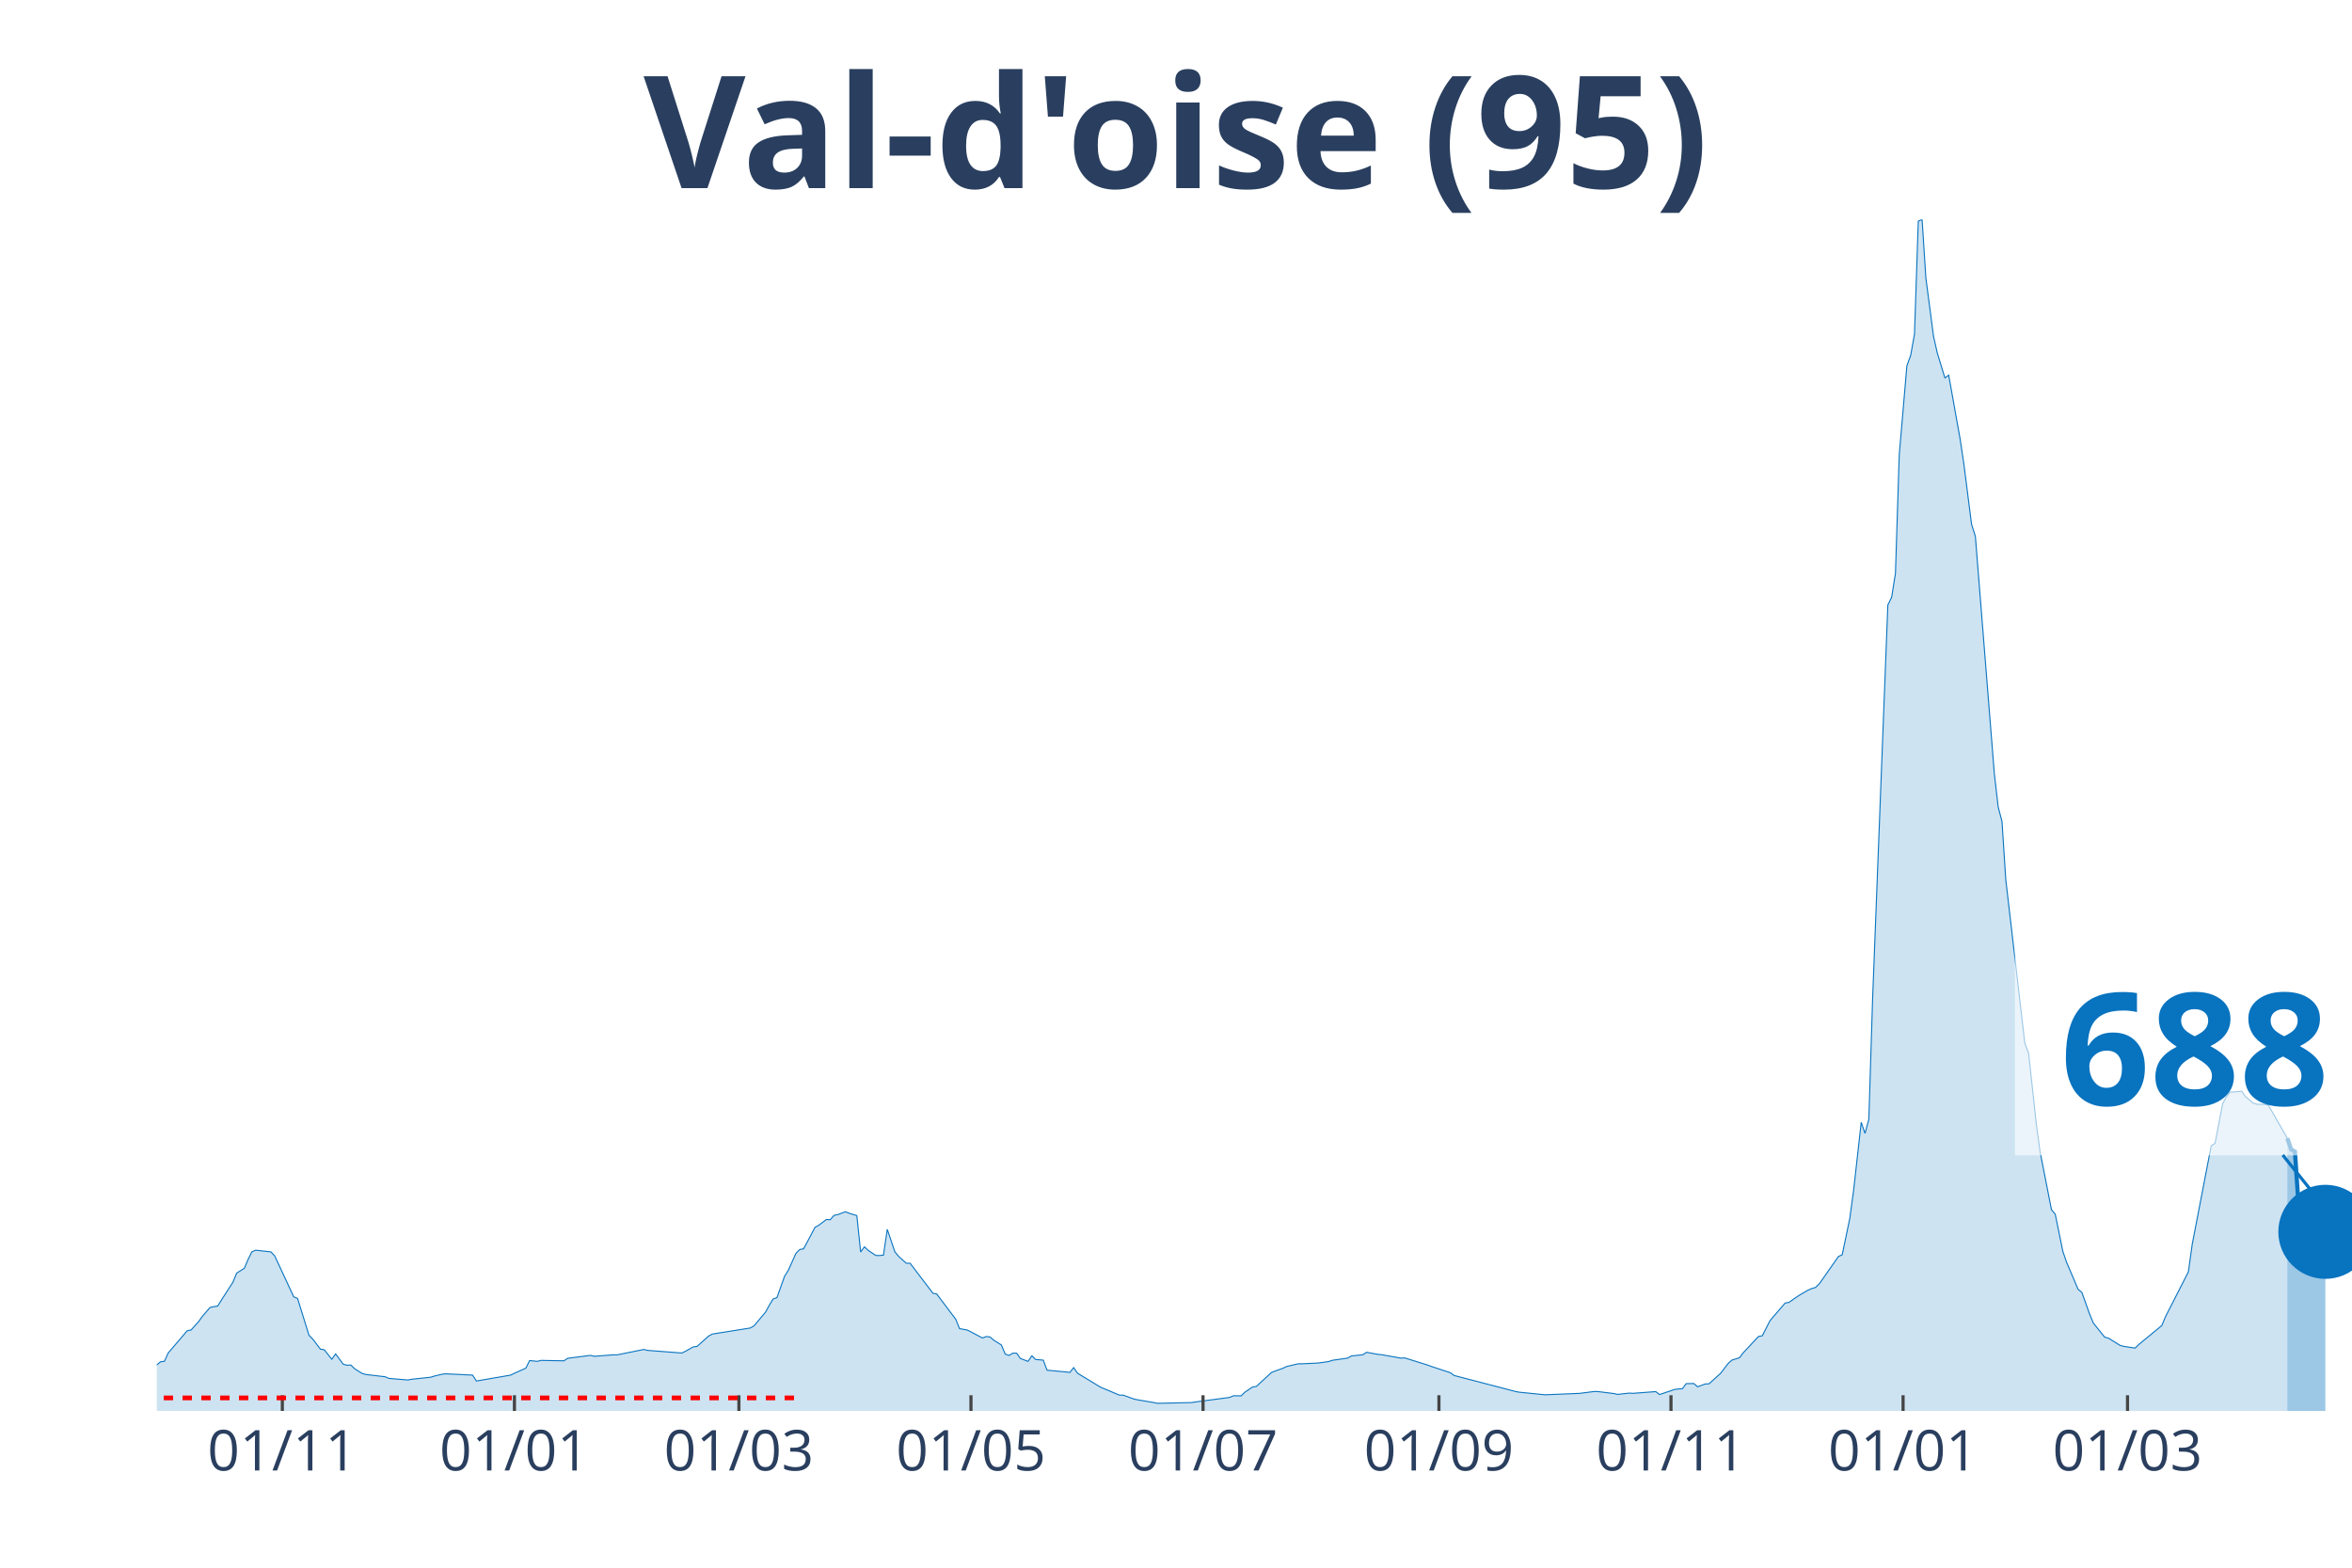
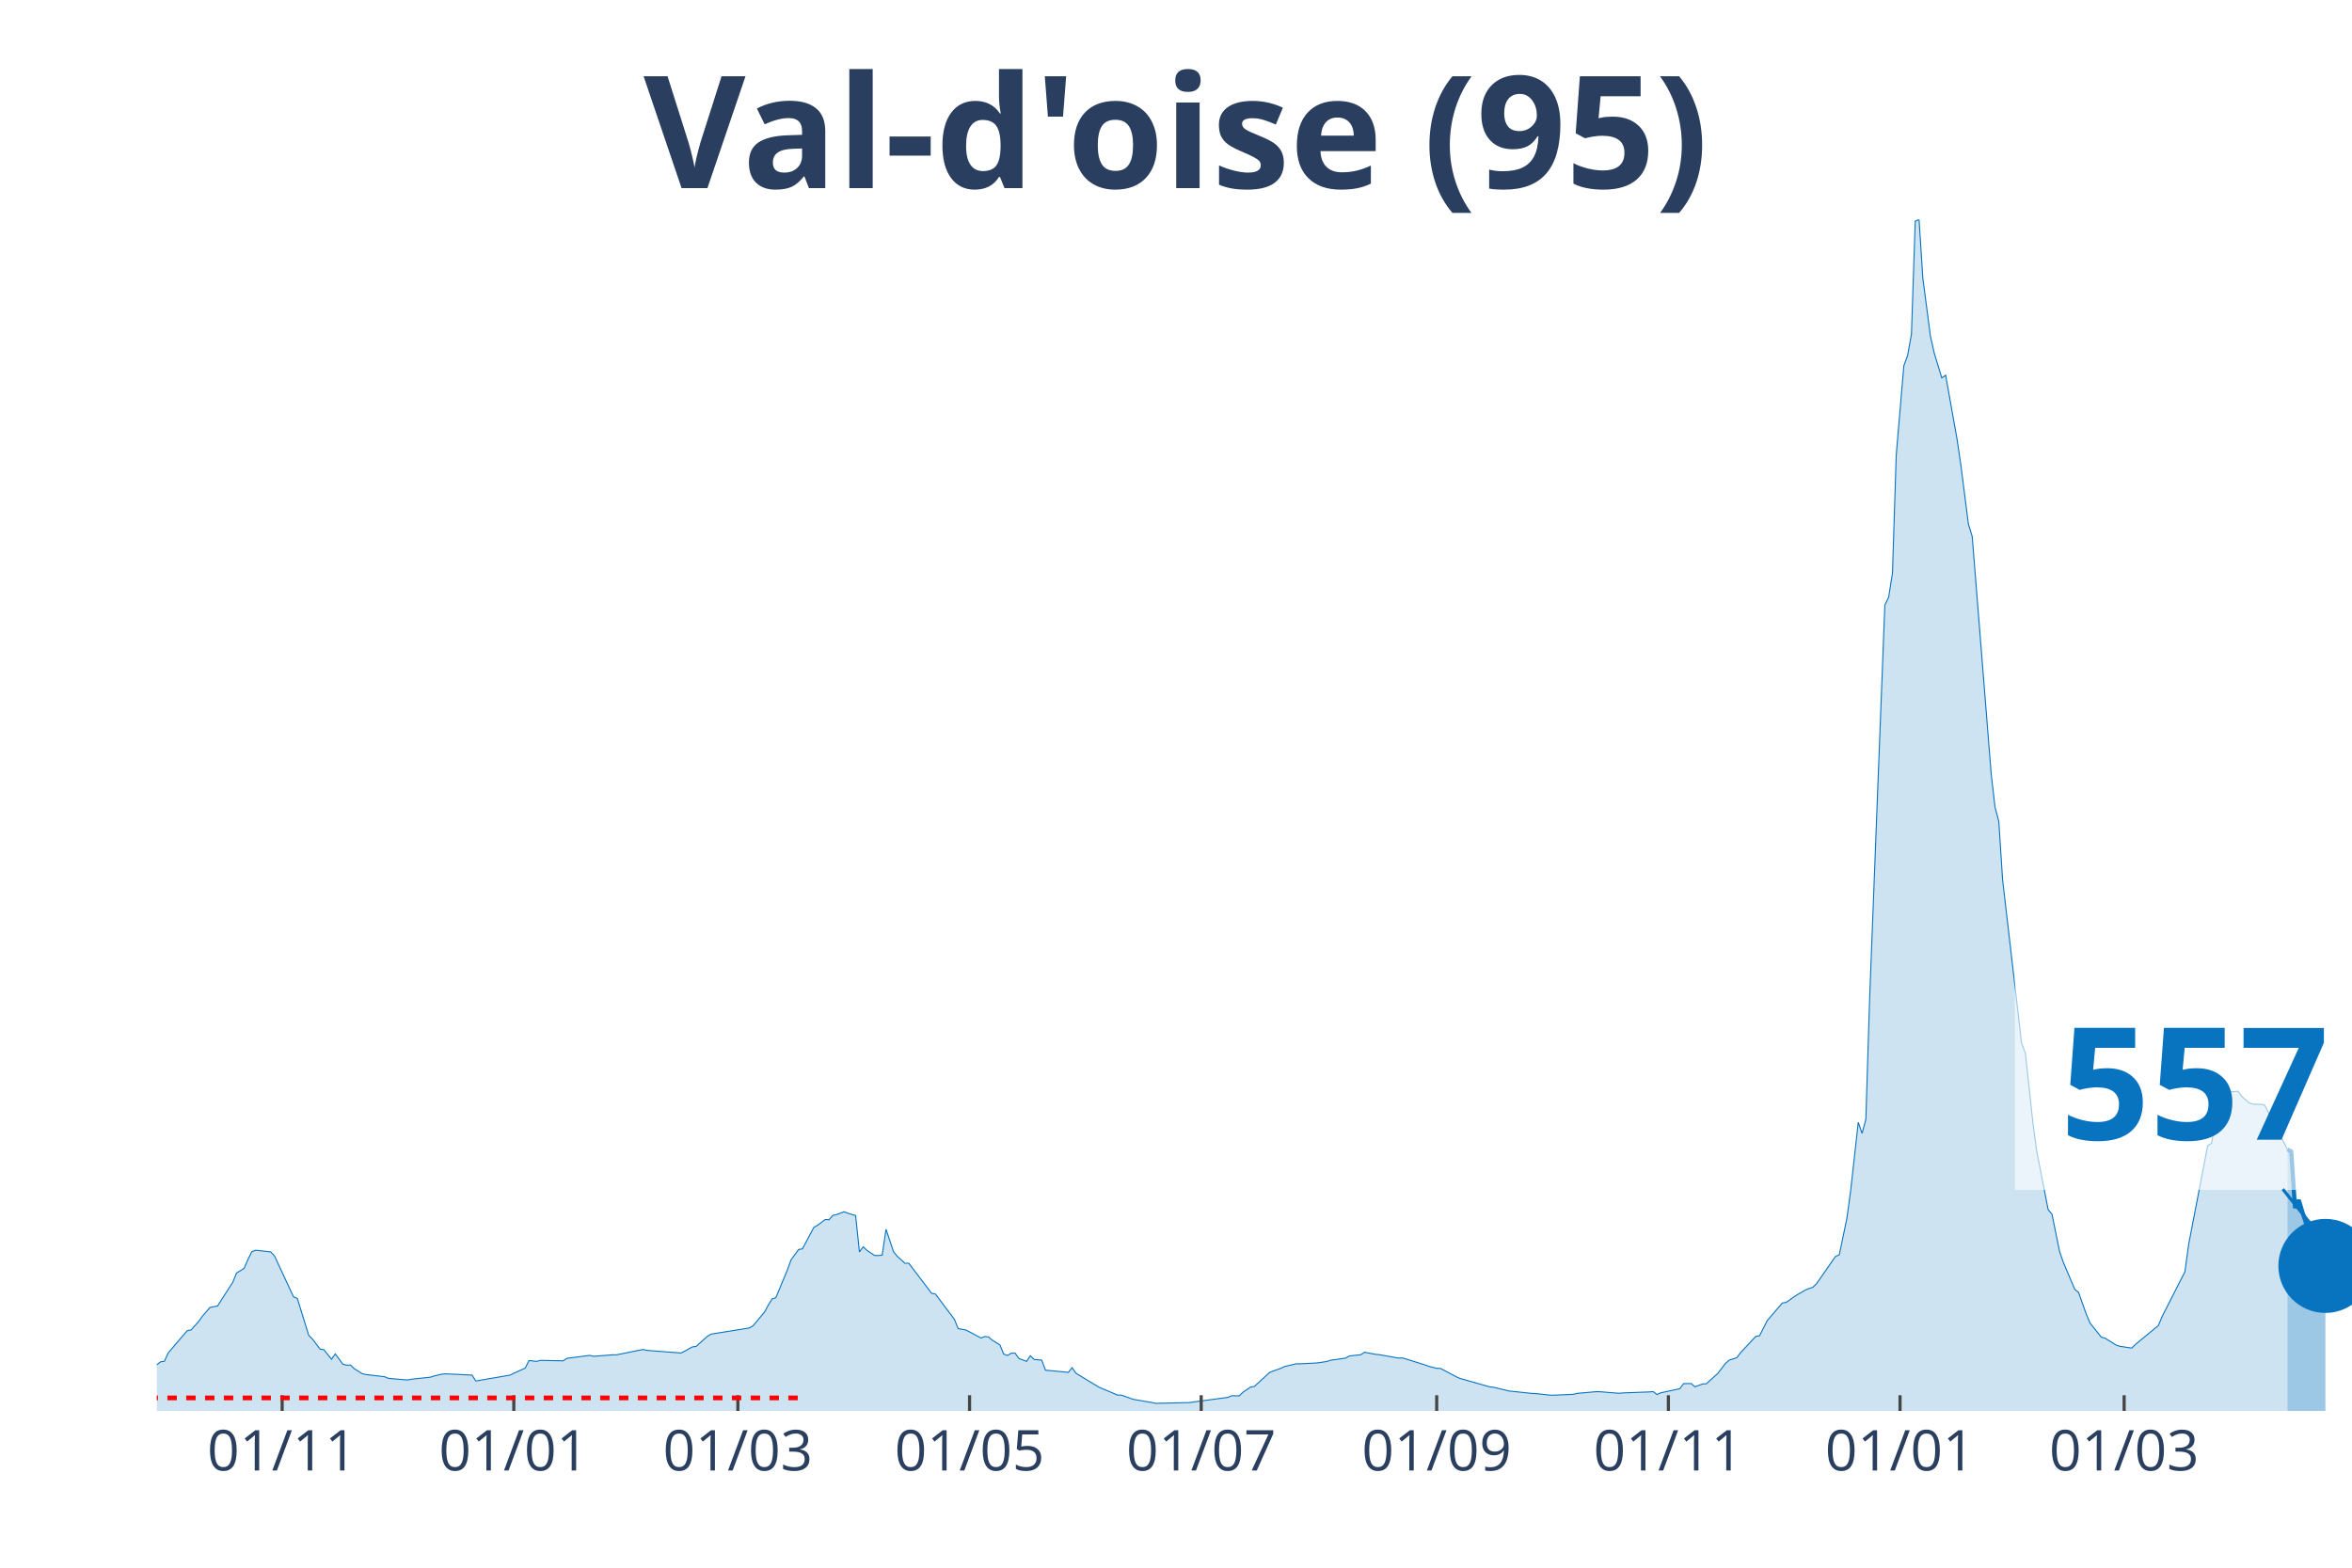
<svg xmlns="http://www.w3.org/2000/svg" class="main-svg" width="1125" height="750" style="" viewBox="0 0 750 500">
  <rect x="0" y="0" width="750" height="500" style="fill: rgb(0, 0, 0); fill-opacity: 0;" />
-   <defs id="defs-135d3c">
+   <defs id="defs-463501">
    <g class="clips">
-       <clipPath id="clip135d3cxyplot" class="plotclip">
+       <clipPath id="clip463501xyplot" class="plotclip">
        <rect width="700" height="380" />
      </clipPath>
-       <clipPath class="axesclip" id="clip135d3cx">
+       <clipPath class="axesclip" id="clip463501x">
        <rect x="50" y="0" width="700" height="500" />
      </clipPath>
-       <clipPath class="axesclip" id="clip135d3cy">
+       <clipPath class="axesclip" id="clip463501y">
        <rect x="0" y="70" width="750" height="380" />
      </clipPath>
-       <clipPath class="axesclip" id="clip135d3cxy">
+       <clipPath class="axesclip" id="clip463501xy">
        <rect x="50" y="70" width="700" height="380" />
      </clipPath>
    </g>
    <g class="gradients" />
  </defs>
  <g class="bglayer">
    <rect class="bg" x="50" y="70" width="700" height="380" style="fill: rgb(0, 0, 0); fill-opacity: 0; stroke-width: 0;" />
  </g>
  <g class="layer-below">
    <g class="imagelayer" />
    <g class="shapelayer" />
  </g>
  <g class="cartesianlayer">
    <g class="subplot xy">
      <g class="layer-subplot">
        <g class="shapelayer" />
        <g class="imagelayer" />
      </g>
      <g class="gridlayer">
        <g class="x">
-           <path class="xgrid crisp" transform="translate(90.03,0)" d="M0,70v380" style="stroke: rgb(255, 255, 255); stroke-opacity: 1; stroke-width: 1px;" />
-           <path class="xgrid crisp" transform="translate(164.04,0)" d="M0,70v380" style="stroke: rgb(255, 255, 255); stroke-opacity: 1; stroke-width: 1px;" />
-           <path class="xgrid crisp" transform="translate(235.62,0)" d="M0,70v380" style="stroke: rgb(255, 255, 255); stroke-opacity: 1; stroke-width: 1px;" />
-           <path class="xgrid crisp" transform="translate(309.62,0)" d="M0,70v380" style="stroke: rgb(255, 255, 255); stroke-opacity: 1; stroke-width: 1px;" />
-           <path class="xgrid crisp" transform="translate(383.62,0)" d="M0,70v380" style="stroke: rgb(255, 255, 255); stroke-opacity: 1; stroke-width: 1px;" />
-           <path class="xgrid crisp" transform="translate(458.84,0)" d="M0,70v380" style="stroke: rgb(255, 255, 255); stroke-opacity: 1; stroke-width: 1px;" />
-           <path class="xgrid crisp" transform="translate(532.84,0)" d="M0,70v380" style="stroke: rgb(255, 255, 255); stroke-opacity: 1; stroke-width: 1px;" />
-           <path class="xgrid crisp" transform="translate(606.85,0)" d="M0,70v380" style="stroke: rgb(255, 255, 255); stroke-opacity: 1; stroke-width: 1px;" />
-           <path class="xgrid crisp" transform="translate(678.42,0)" d="M0,70v380" style="stroke: rgb(255, 255, 255); stroke-opacity: 1; stroke-width: 1px;" />
+           <path class="xgrid crisp" transform="translate(89.97,0)" d="M0,70v380" style="stroke: rgb(255, 255, 255); stroke-opacity: 1; stroke-width: 1px;" />
+           <path class="xgrid crisp" transform="translate(163.84,0)" d="M0,70v380" style="stroke: rgb(255, 255, 255); stroke-opacity: 1; stroke-width: 1px;" />
+           <path class="xgrid crisp" transform="translate(235.29,0)" d="M0,70v380" style="stroke: rgb(255, 255, 255); stroke-opacity: 1; stroke-width: 1px;" />
+           <path class="xgrid crisp" transform="translate(309.17,0)" d="M0,70v380" style="stroke: rgb(255, 255, 255); stroke-opacity: 1; stroke-width: 1px;" />
+           <path class="xgrid crisp" transform="translate(383.04,0)" d="M0,70v380" style="stroke: rgb(255, 255, 255); stroke-opacity: 1; stroke-width: 1px;" />
+           <path class="xgrid crisp" transform="translate(458.13,0)" d="M0,70v380" style="stroke: rgb(255, 255, 255); stroke-opacity: 1; stroke-width: 1px;" />
+           <path class="xgrid crisp" transform="translate(532.01,0)" d="M0,70v380" style="stroke: rgb(255, 255, 255); stroke-opacity: 1; stroke-width: 1px;" />
+           <path class="xgrid crisp" transform="translate(605.88,0)" d="M0,70v380" style="stroke: rgb(255, 255, 255); stroke-opacity: 1; stroke-width: 1px;" />
+           <path class="xgrid crisp" transform="translate(677.34,0)" d="M0,70v380" style="stroke: rgb(255, 255, 255); stroke-opacity: 1; stroke-width: 1px;" />
        </g>
        <g class="y" />
      </g>
      <g class="zerolinelayer" />
      <path class="xlines-below" />
      <path class="ylines-below" />
      <g class="overlines-below" />
      <g class="xaxislayer-below" />
      <g class="yaxislayer-below" />
      <g class="overaxes-below" />
-       <g class="plot" transform="translate(50, 70)" clip-path="url('#clip135d3cxyplot')">
+       <g class="plot" transform="translate(50, 70)" clip-path="url('#clip463501xyplot')">
        <g class="scatterlayer mlayer">
-           <g class="trace scatter trace785965" style="stroke-miterlimit: 2;">
+           <g class="trace scatter trace53b217" style="stroke-miterlimit: 2;">
            <g class="fills">
              <g>
-                 <path class="js-fill" d="M679.38,380L-164.99,380L-164.99,378.72L-140.73,379.01L-139.51,379.12L-107.97,379.4L-106.76,379.4L-72.79,378.16L-71.58,377.95L-57.02,377.24L-55.81,376.87L-38.82,373.29L-37.61,372.9L-19.41,367.56L-18.2,367.04L-12.13,365.95L-10.92,366.36L-4.85,367.53L-3.64,367.4L0,365.31L1.21,364.32L2.43,364.17L3.64,361.51L9.71,354.41L10.92,354.19L13.34,351.51L14.56,349.8L16.98,347L18.2,346.75L19.41,346.55L20.62,344.62L24.26,338.97L25.48,336.04L27.9,334.52L29.12,331.67L30.33,329.24L31.54,328.74L36.4,329.28L37.61,330.58L43.67,343.61L44.89,344.13L48.53,355.87L49.74,357.1L52.17,360.3L53.38,360.48L55.81,363.52L57.02,361.81L59.45,365.1L60.66,365.42L61.87,365.36L63.08,366.54L65.51,368.07L66.72,368.39L72.79,369.1L74,369.62L80.07,370.14L81.28,369.9L87.35,369.25L88.56,368.87L90.99,368.29L92.2,368.17L100.69,368.58L101.91,370.46L112.82,368.58L114.04,367.98L117.68,366.36L118.89,363.93L121.32,364.19L122.53,363.88L129.81,364.02L131.02,363.22L138.3,362.28L139.51,362.58L145.58,362.11L146.79,362.12L155.29,360.4L156.5,360.69L167.42,361.53L168.63,360.95L171.06,359.58L172.27,359.43L175.91,356.17L177.12,355.49L189.25,353.55L190.47,352.84L194.11,348.49L195.32,346.28L196.53,344.29L197.75,343.87L200.17,337.07L201.39,335.13L203.81,329.73L205.03,328.51L206.24,328.3L207.45,326.06L209.88,321.46L211.09,320.78L213.52,318.94L214.73,319.03L215.94,317.63L217.16,317.38L219.58,316.47L220.8,316.97L223.22,317.69L224.44,329.3L225.65,327.66L226.86,328.81L229.29,330.42L230.5,330.44L231.72,330.31L232.93,322.09L235.36,329.26L236.57,330.73L238.99,332.9L240.21,332.9L247.49,342.47L248.7,342.71L254.77,350.77L255.98,353.75L258.41,354.19L259.62,354.79L263.26,356.73L264.47,356.28L265.68,356.4L266.9,357.45L269.32,358.96L270.54,361.88L271.75,362.3L272.96,361.58L274.18,361.58L275.39,363.28L277.82,364.19L279.03,362.41L280.24,363.59L281.46,363.7L282.67,363.8L283.88,367.01L289.95,367.58L291.16,367.72L292.37,366.19L293.59,367.97L300.87,372.39L302.08,372.91L306.93,374.95L308.15,374.97L311.79,376.27L313,376.5L317.85,377.32L319.06,377.58L329.98,377.34L331.2,377.14L342.11,375.69L343.33,375.16L345.75,375.19L346.97,374.02L349.39,372.39L350.61,372.19L355.46,367.73L356.67,367.26L359.1,366.39L360.31,365.83L363.95,364.97L365.16,364.97L370.02,364.74L371.23,364.61L373.66,364.25L374.87,363.85L379.72,363.16L380.94,362.47L384.58,362.08L385.79,361.3L389.43,361.97L390.64,362.08L396.71,363.16L397.92,363.09L405.2,365.36L406.41,365.81L412.48,367.81L413.69,368.7L433.1,373.76L434.32,374.01L441.59,374.75L442.81,374.85L453.73,374.4L454.94,374.24L458.58,373.78L459.79,373.86L464.64,374.46L465.86,374.73L469.5,374.32L470.71,374.39L477.99,373.84L479.2,374.77L484.06,373.14L485.27,372.99L486.48,372.92L487.69,371.3L490.12,371.26L491.33,372.3L493.76,371.4L494.97,371.35L497.4,369.14L498.61,368.07L501.04,364.89L502.25,363.8L504.68,363.05L505.89,361.44L510.75,356.25L511.96,356.03L514.38,351.28L515.6,349.81L519.24,345.59L520.45,345.39L522.88,343.68L524.09,342.9L526.52,341.49L527.73,340.97L528.94,340.61L530.16,339.44L536.22,330.76L537.44,330.19L539.86,318.58L541.07,309.7L543.5,287.96L544.71,291.48L545.93,287.01L547.14,248.35L551.99,122.97L553.21,120.46L554.42,112.8L555.63,75.1L558.06,46.67L559.27,43.35L560.49,36.57L561.7,0.53L562.91,0L564.12,18.72L566.55,37.22L567.76,42.59L570.19,50.54L571.4,49.67L575.04,70.02L576.26,78.2L578.68,97.18L579.9,101.08L585.96,176.86L587.18,187.4L588.39,191.99L589.6,210.57L595.67,262.73L596.88,265.91L599.31,288.29L600.52,297.25L604.16,315.8L605.37,317.25L607.8,329.14L609.01,332.64L612.65,341.2L613.86,342.19L616.29,349.01L617.5,351.94L621.14,356.48L622.36,356.8L626,359.07L627.21,359.41L630.85,359.96L632.06,358.77L639.34,352.78L640.55,349.9L647.83,335.64L649.05,326.85L655.11,295.41L656.33,294.66L658.75,282.02L659.97,279.75L661.18,278.29L662.39,278.27L664.82,278.03L666.03,279.76L668.46,281.81L669.67,282.19L672.1,282.24L673.31,282.45L679.38,293.02" style="fill: rgb(8, 115, 191); fill-opacity: 0.2; stroke-width: 0;" />
+                 <path class="js-fill" d="M679.41,380L-164.71,380L-164.71,378.72L-140.48,379.01L-139.27,379.12L-107.79,379.4L-106.57,379.4L-72.66,378.16L-71.45,377.95L-56.92,377.24L-55.71,376.87L-38.75,373.29L-37.54,372.9L-19.38,367.56L-18.17,367.04L-12.11,365.95L-10.9,366.36L-4.84,367.53L-3.63,367.4L0,365.31L1.21,364.32L2.42,364.17L3.63,361.51L9.69,354.41L10.9,354.19L13.32,351.51L14.53,349.8L16.96,347L18.17,346.75L19.38,346.55L20.59,344.62L24.22,338.97L25.43,336.04L27.85,334.52L29.07,331.67L30.28,329.24L31.49,328.74L36.33,329.28L37.54,330.58L43.6,343.61L44.81,344.13L48.44,355.87L49.65,357.1L52.08,360.3L53.29,360.48L55.71,363.52L56.92,361.81L59.34,365.1L60.55,365.42L61.76,365.36L62.98,366.54L65.4,368.07L66.61,368.39L72.66,369.1L73.88,369.62L79.93,370.14L81.14,369.9L87.2,369.25L88.41,368.87L90.83,368.29L92.04,368.17L100.52,368.58L101.73,370.46L112.63,368.58L113.84,367.98L117.47,366.36L118.69,363.93L121.11,364.19L122.32,363.88L129.58,364.02L130.8,363.22L138.06,362.28L139.27,362.58L145.33,362.11L146.54,362.12L155.02,360.4L156.23,360.69L167.13,361.53L168.34,360.95L170.76,359.58L171.97,359.43L175.61,356.17L176.82,355.49L188.93,353.55L190.14,352.84L193.77,348.49L194.98,346.28L196.19,344.29L197.4,343.87L201.04,335.13L202.25,331.82L204.67,328.51L205.88,328.3L209.52,321.46L210.73,320.78L213.15,318.94L214.36,319.03L215.57,317.63L216.78,317.38L219.2,316.47L220.42,316.97L222.84,317.69L224.05,329.3L225.26,327.66L226.47,328.81L228.89,330.42L230.1,330.44L231.31,330.31L232.53,322.09L234.95,329.26L236.16,330.73L238.58,332.9L239.79,332.9L247.06,342.47L248.27,342.71L254.33,350.77L255.54,353.75L257.96,354.19L259.17,354.79L262.8,356.73L264.01,356.28L265.22,356.4L266.44,357.45L268.86,358.96L270.07,361.88L271.28,362.3L272.49,361.58L273.7,361.58L274.91,363.28L277.34,364.19L278.55,362.41L279.76,363.59L280.97,363.7L282.18,363.8L283.39,367.01L289.45,367.58L290.66,367.72L291.87,366.19L293.08,367.97L300.35,372.39L301.56,372.91L306.4,374.95L307.61,374.97L311.25,376.27L312.46,376.5L317.3,377.32L318.51,377.58L329.41,377.34L330.62,377.14L341.52,375.69L342.73,375.16L345.16,375.19L346.37,374.02L348.79,372.39L350,372.19L354.84,367.73L356.06,367.26L358.48,366.39L359.69,365.83L363.32,364.97L364.53,364.97L369.38,364.74L370.59,364.61L373.01,364.25L374.22,363.85L379.07,363.16L380.28,362.47L383.91,362.08L385.12,361.3L388.75,361.97L389.97,362.08L396.02,363.16L397.23,363.09L404.5,365.36L405.71,365.81L408.13,366.42L409.34,366.44L414.19,369.02L415.4,369.59L425.09,372.34L426.3,372.46L431.14,373.63L432.35,373.76L438.41,374.41L439.62,374.46L444.46,374.98L445.67,374.97L451.73,374.71L452.94,374.4L459,373.86L460.21,373.88L466.26,374.38L467.47,374.26L475.95,373.94L477.16,373.84L478.37,374.77L479.58,374.22L485.64,372.92L486.85,371.3L489.27,371.26L490.48,372.3L492.91,371.4L494.12,371.35L496.54,369.14L497.75,368.07L500.17,364.89L501.38,363.8L503.81,363.05L505.02,361.44L509.86,356.25L511.07,356.03L513.49,351.28L514.71,349.81L518.34,345.59L519.55,345.39L521.97,343.68L523.18,342.9L525.61,341.49L526.82,340.97L528.03,340.61L529.24,339.44L535.29,330.76L536.51,330.19L538.93,318.58L540.14,309.7L542.56,287.96L543.77,291.48L544.98,287.01L546.19,248.35L551.04,122.97L552.25,120.46L553.46,112.8L554.67,75.1L557.09,46.67L558.3,43.35L559.52,36.57L560.73,0.53L561.94,0L563.15,18.72L565.57,37.22L566.78,42.59L569.2,50.54L570.42,49.67L574.05,70.02L575.26,78.2L577.68,97.18L578.89,101.08L584.95,176.86L586.16,187.4L587.37,191.99L588.58,210.57L594.64,262.73L595.85,265.91L598.27,288.29L599.48,297.25L603.11,315.8L604.33,317.25L606.75,329.14L607.96,332.64L611.59,341.2L612.8,342.19L615.22,349.01L616.44,351.94L620.07,356.48L621.28,356.8L624.91,359.07L626.12,359.41L629.76,359.96L630.97,358.77L638.24,352.78L639.45,349.9L646.71,335.64L647.92,326.85L653.98,295.41L655.19,294.66L657.61,282.02L658.82,279.75L660.03,278.29L661.25,278.27L663.67,278.03L664.88,279.76L667.3,281.81L668.51,282.19L670.93,282.24L672.15,282.45L679.41,296.6" style="fill: rgb(8, 115, 191); fill-opacity: 0.2; stroke-width: 0;" />
              </g>
            </g>
            <g class="errorbars" />
            <g class="lines">
-               <path class="js-line" d="M-164.99,378.72L-140.73,379.01L-139.51,379.12L-107.97,379.4L-106.76,379.4L-72.79,378.16L-71.58,377.95L-57.02,377.24L-55.81,376.87L-38.82,373.29L-37.61,372.9L-19.41,367.56L-18.2,367.04L-12.13,365.95L-10.92,366.36L-4.85,367.53L-3.64,367.4L0,365.31L1.21,364.32L2.43,364.17L3.64,361.51L9.71,354.41L10.92,354.19L13.34,351.51L14.56,349.8L16.98,347L18.2,346.75L19.41,346.55L20.62,344.62L24.26,338.97L25.48,336.04L27.9,334.52L29.12,331.67L30.33,329.24L31.54,328.74L36.4,329.28L37.61,330.58L43.67,343.61L44.89,344.13L48.53,355.87L49.74,357.1L52.17,360.3L53.38,360.48L55.81,363.52L57.02,361.81L59.45,365.1L60.66,365.42L61.87,365.36L63.08,366.54L65.51,368.07L66.72,368.39L72.79,369.1L74,369.62L80.07,370.14L81.28,369.9L87.35,369.25L88.56,368.87L90.99,368.29L92.2,368.17L100.69,368.58L101.91,370.46L112.82,368.58L114.04,367.98L117.68,366.36L118.89,363.93L121.32,364.19L122.53,363.88L129.81,364.02L131.02,363.22L138.3,362.28L139.51,362.58L145.58,362.11L146.79,362.12L155.29,360.4L156.5,360.69L167.42,361.53L168.63,360.95L171.06,359.58L172.27,359.43L175.91,356.17L177.12,355.49L189.25,353.55L190.47,352.84L194.11,348.49L195.32,346.28L196.53,344.29L197.75,343.87L200.17,337.07L201.39,335.13L203.81,329.73L205.03,328.51L206.24,328.3L207.45,326.06L209.88,321.46L211.09,320.78L213.52,318.94L214.73,319.03L215.94,317.63L217.16,317.38L219.58,316.47L220.8,316.97L223.22,317.69L224.44,329.3L225.65,327.66L226.86,328.81L229.29,330.42L230.5,330.44L231.72,330.31L232.93,322.09L235.36,329.26L236.57,330.73L238.99,332.9L240.21,332.9L247.49,342.47L248.7,342.71L254.77,350.77L255.98,353.75L258.41,354.19L259.62,354.79L263.26,356.73L264.47,356.28L265.68,356.4L266.9,357.45L269.32,358.96L270.54,361.88L271.75,362.3L272.96,361.58L274.18,361.58L275.39,363.28L277.82,364.19L279.03,362.41L280.24,363.59L281.46,363.7L282.67,363.8L283.88,367.01L289.95,367.58L291.16,367.72L292.37,366.19L293.59,367.97L300.87,372.39L302.08,372.91L306.93,374.95L308.15,374.97L311.79,376.27L313,376.5L317.85,377.32L319.06,377.58L329.98,377.34L331.2,377.14L342.11,375.69L343.33,375.16L345.75,375.19L346.97,374.02L349.39,372.39L350.61,372.19L355.46,367.73L356.67,367.26L359.1,366.39L360.31,365.83L363.95,364.97L365.16,364.97L370.02,364.74L371.23,364.61L373.66,364.25L374.87,363.85L379.72,363.16L380.94,362.47L384.58,362.08L385.79,361.3L389.43,361.97L390.64,362.08L396.71,363.16L397.92,363.09L405.2,365.36L406.41,365.81L412.48,367.81L413.69,368.7L433.1,373.76L434.32,374.01L441.59,374.75L442.81,374.85L453.73,374.4L454.94,374.24L458.58,373.78L459.79,373.86L464.64,374.46L465.86,374.73L469.5,374.32L470.71,374.39L477.99,373.84L479.2,374.77L484.06,373.14L485.27,372.99L486.48,372.92L487.69,371.3L490.12,371.26L491.33,372.3L493.76,371.4L494.97,371.35L497.4,369.14L498.61,368.07L501.04,364.89L502.25,363.8L504.68,363.05L505.89,361.44L510.75,356.25L511.96,356.03L514.38,351.28L515.6,349.81L519.24,345.59L520.45,345.39L522.88,343.68L524.09,342.9L526.52,341.49L527.73,340.97L528.94,340.61L530.16,339.44L536.22,330.76L537.44,330.19L539.86,318.58L541.07,309.7L543.5,287.96L544.71,291.48L545.93,287.01L547.14,248.35L551.99,122.97L553.21,120.46L554.42,112.8L555.63,75.1L558.06,46.67L559.27,43.35L560.49,36.57L561.7,0.53L562.91,0L564.12,18.72L566.55,37.22L567.76,42.59L570.19,50.54L571.4,49.67L575.04,70.02L576.26,78.2L578.68,97.18L579.9,101.08L585.96,176.86L587.18,187.4L588.39,191.99L589.6,210.57L595.67,262.73L596.88,265.91L599.31,288.29L600.52,297.25L604.16,315.8L605.37,317.25L607.8,329.14L609.01,332.64L612.65,341.2L613.86,342.19L616.29,349.01L617.5,351.94L621.14,356.48L622.36,356.8L626,359.07L627.21,359.41L630.85,359.96L632.06,358.77L639.34,352.78L640.55,349.9L647.83,335.64L649.05,326.85L655.11,295.41L656.33,294.66L658.75,282.02L659.97,279.75L661.18,278.29L662.39,278.27L664.82,278.03L666.03,279.76L668.46,281.81L669.67,282.19L672.1,282.24L673.31,282.45L679.38,293.02" style="vector-effect: non-scaling-stroke; fill: none; stroke: rgb(8, 115, 191); stroke-opacity: 1; stroke-width: 0.5px; opacity: 1;" />
+               <path class="js-line" d="M-164.71,378.72L-140.48,379.01L-139.27,379.12L-107.79,379.4L-106.57,379.4L-72.66,378.16L-71.45,377.95L-56.92,377.24L-55.71,376.87L-38.75,373.29L-37.54,372.9L-19.38,367.56L-18.17,367.04L-12.11,365.95L-10.9,366.36L-4.84,367.53L-3.63,367.4L0,365.31L1.21,364.32L2.42,364.17L3.63,361.51L9.69,354.41L10.9,354.19L13.32,351.51L14.53,349.8L16.96,347L18.17,346.75L19.38,346.55L20.59,344.62L24.22,338.97L25.43,336.04L27.85,334.52L29.07,331.67L30.28,329.24L31.49,328.74L36.33,329.28L37.54,330.58L43.6,343.61L44.81,344.13L48.44,355.87L49.65,357.1L52.08,360.3L53.29,360.48L55.71,363.52L56.92,361.81L59.34,365.1L60.55,365.42L61.76,365.36L62.98,366.54L65.4,368.07L66.61,368.39L72.66,369.1L73.88,369.62L79.93,370.14L81.14,369.9L87.2,369.25L88.41,368.87L90.83,368.29L92.04,368.17L100.52,368.58L101.73,370.46L112.63,368.58L113.84,367.98L117.47,366.36L118.69,363.93L121.11,364.19L122.32,363.88L129.58,364.02L130.8,363.22L138.06,362.28L139.27,362.58L145.33,362.11L146.54,362.12L155.02,360.4L156.23,360.69L167.13,361.53L168.34,360.95L170.76,359.58L171.97,359.43L175.61,356.17L176.82,355.49L188.93,353.55L190.14,352.84L193.77,348.49L194.98,346.28L196.19,344.29L197.4,343.87L201.04,335.13L202.25,331.82L204.67,328.51L205.88,328.3L209.52,321.46L210.73,320.78L213.15,318.94L214.36,319.03L215.57,317.63L216.78,317.38L219.2,316.47L220.42,316.97L222.84,317.69L224.05,329.3L225.26,327.66L226.47,328.81L228.89,330.42L230.1,330.44L231.31,330.31L232.53,322.09L234.95,329.26L236.16,330.73L238.58,332.9L239.79,332.9L247.06,342.47L248.27,342.71L254.33,350.77L255.54,353.75L257.96,354.19L259.17,354.79L262.8,356.73L264.01,356.28L265.22,356.4L266.44,357.45L268.86,358.96L270.07,361.88L271.28,362.3L272.49,361.58L273.7,361.58L274.91,363.28L277.34,364.19L278.55,362.41L279.76,363.59L280.97,363.7L282.18,363.8L283.39,367.01L289.45,367.58L290.66,367.72L291.87,366.19L293.08,367.97L300.35,372.39L301.56,372.91L306.4,374.95L307.61,374.97L311.25,376.27L312.46,376.5L317.3,377.32L318.51,377.58L329.41,377.34L330.62,377.14L341.52,375.69L342.73,375.16L345.16,375.19L346.37,374.02L348.79,372.39L350,372.19L354.84,367.73L356.06,367.26L358.48,366.39L359.69,365.83L363.32,364.97L364.53,364.97L369.38,364.74L370.59,364.61L373.01,364.25L374.22,363.85L379.07,363.16L380.28,362.47L383.91,362.08L385.12,361.3L388.75,361.97L389.97,362.08L396.02,363.16L397.23,363.09L404.5,365.36L405.71,365.81L408.13,366.42L409.34,366.44L414.19,369.02L415.4,369.59L425.09,372.34L426.3,372.46L431.14,373.63L432.35,373.76L438.41,374.41L439.62,374.46L444.46,374.98L445.67,374.97L451.73,374.71L452.94,374.4L459,373.86L460.21,373.88L466.26,374.38L467.47,374.26L475.95,373.94L477.16,373.84L478.37,374.77L479.58,374.22L485.64,372.92L486.85,371.3L489.27,371.26L490.48,372.3L492.91,371.4L494.12,371.35L496.54,369.14L497.75,368.07L500.17,364.89L501.38,363.8L503.81,363.05L505.02,361.44L509.86,356.25L511.07,356.03L513.49,351.28L514.71,349.81L518.34,345.59L519.55,345.39L521.97,343.68L523.18,342.9L525.61,341.49L526.82,340.97L528.03,340.61L529.24,339.44L535.29,330.76L536.51,330.19L538.93,318.58L540.14,309.7L542.56,287.96L543.77,291.48L544.98,287.01L546.19,248.35L551.04,122.97L552.25,120.46L553.46,112.8L554.67,75.1L557.09,46.67L558.3,43.35L559.52,36.57L560.73,0.53L561.94,0L563.15,18.72L565.57,37.22L566.78,42.59L569.2,50.54L570.42,49.67L574.05,70.02L575.26,78.2L577.68,97.18L578.89,101.08L584.95,176.86L586.16,187.4L587.37,191.99L588.58,210.57L594.64,262.73L595.85,265.91L598.27,288.29L599.48,297.25L603.11,315.8L604.33,317.25L606.75,329.14L607.96,332.64L611.59,341.2L612.8,342.19L615.22,349.01L616.44,351.94L620.07,356.48L621.28,356.8L624.91,359.07L626.12,359.41L629.76,359.96L630.97,358.77L638.24,352.78L639.45,349.9L646.71,335.64L647.92,326.85L653.98,295.41L655.19,294.66L657.61,282.02L658.82,279.75L660.03,278.29L661.25,278.27L663.67,278.03L664.88,279.76L667.3,281.81L668.51,282.19L670.93,282.24L672.15,282.45L679.41,296.6" style="vector-effect: non-scaling-stroke; fill: none; stroke: rgb(8, 115, 191); stroke-opacity: 1; stroke-width: 0.5px; opacity: 1;" />
            </g>
            <g class="points" />
            <g class="text" />
          </g>
-           <g class="trace scatter tracec94bb7" style="stroke-miterlimit: 2;">
+           <g class="trace scatter trace133830" style="stroke-miterlimit: 2;">
            <g class="fills">
              <g>
-                 <path class="js-fill" d="M691.51,380L679.38,380L679.38,293.02L680.59,296.61L681.8,297.27L683.02,315.3L684.23,312.77L689.08,327.99L690.29,328.57L691.51,322.88" style="fill: rgb(8, 115, 191); fill-opacity: 0.4; stroke-width: 0;" />
+                 <path class="js-fill" d="M691.52,380L679.41,380L679.41,296.6L680.62,297.25L681.83,315.29L683.04,312.75L684.26,316.84L687.89,327.88L689.1,328.46L690.31,322.68L691.52,333.75" style="fill: rgb(8, 115, 191); fill-opacity: 0.4; stroke-width: 0;" />
              </g>
            </g>
            <g class="errorbars" />
            <g class="lines">
-               <path class="js-line" d="M679.38,293.02L680.59,296.61L681.8,297.27L683.02,315.3L684.23,312.77L689.08,327.99L690.29,328.57L691.51,322.88" style="vector-effect: non-scaling-stroke; fill: none; stroke: rgb(8, 115, 191); stroke-opacity: 1; stroke-width: 2px; opacity: 1;" />
+               <path class="js-line" d="M679.41,296.6L680.62,297.25L681.83,315.29L683.04,312.75L684.26,316.84L687.89,327.88L689.1,328.46L690.31,322.68L691.52,333.75" style="vector-effect: non-scaling-stroke; fill: none; stroke: rgb(8, 115, 191); stroke-opacity: 1; stroke-width: 2px; opacity: 1;" />
            </g>
            <g class="points" />
            <g class="text" />
          </g>
-           <g class="trace scatter trace5090ea" style="stroke-miterlimit: 2; opacity: 1;">
+           <g class="trace scatter trace2bbdeb" style="stroke-miterlimit: 2; opacity: 1;">
            <g class="fills" />
            <g class="errorbars" />
            <g class="lines" />
            <g class="points">
-               <path class="point" transform="translate(691.51,322.88)" d="M15,0A15,15 0 1,1 0,-15A15,15 0 0,1 15,0Z" style="opacity: 1; stroke-width: 0px; fill: rgb(8, 115, 191); fill-opacity: 1;" />
+               <path class="point" transform="translate(691.52,333.75)" d="M15,0A15,15 0 1,1 0,-15A15,15 0 0,1 15,0Z" style="opacity: 1; stroke-width: 0px; fill: rgb(8, 115, 191); fill-opacity: 1;" />
            </g>
            <g class="text" />
          </g>
        </g>
      </g>
      <g class="overplot" />
      <path class="xlines-above crisp" style="fill: none; stroke-width: 1px; stroke: rgb(0, 0, 0); stroke-opacity: 0;" d="" />
      <path class="ylines-above crisp" style="fill: none;" d="M0,0" />
      <g class="overlines-above" />
      <g class="xaxislayer-above">
-         <path class="xtick ticks crisp" d="M0,450v-5" transform="translate(90.03,0)" style="stroke: rgb(68, 68, 68); stroke-opacity: 1; stroke-width: 1px;" />
-         <path class="xtick ticks crisp" d="M0,450v-5" transform="translate(164.04,0)" style="stroke: rgb(68, 68, 68); stroke-opacity: 1; stroke-width: 1px;" />
-         <path class="xtick ticks crisp" d="M0,450v-5" transform="translate(235.62,0)" style="stroke: rgb(68, 68, 68); stroke-opacity: 1; stroke-width: 1px;" />
-         <path class="xtick ticks crisp" d="M0,450v-5" transform="translate(309.62,0)" style="stroke: rgb(68, 68, 68); stroke-opacity: 1; stroke-width: 1px;" />
-         <path class="xtick ticks crisp" d="M0,450v-5" transform="translate(383.62,0)" style="stroke: rgb(68, 68, 68); stroke-opacity: 1; stroke-width: 1px;" />
-         <path class="xtick ticks crisp" d="M0,450v-5" transform="translate(458.84,0)" style="stroke: rgb(68, 68, 68); stroke-opacity: 1; stroke-width: 1px;" />
-         <path class="xtick ticks crisp" d="M0,450v-5" transform="translate(532.84,0)" style="stroke: rgb(68, 68, 68); stroke-opacity: 1; stroke-width: 1px;" />
-         <path class="xtick ticks crisp" d="M0,450v-5" transform="translate(606.85,0)" style="stroke: rgb(68, 68, 68); stroke-opacity: 1; stroke-width: 1px;" />
-         <path class="xtick ticks crisp" d="M0,450v-5" transform="translate(678.42,0)" style="stroke: rgb(68, 68, 68); stroke-opacity: 1; stroke-width: 1px;" />
+         <path class="xtick ticks crisp" d="M0,450v-5" transform="translate(89.97,0)" style="stroke: rgb(68, 68, 68); stroke-opacity: 1; stroke-width: 1px;" />
+         <path class="xtick ticks crisp" d="M0,450v-5" transform="translate(163.84,0)" style="stroke: rgb(68, 68, 68); stroke-opacity: 1; stroke-width: 1px;" />
+         <path class="xtick ticks crisp" d="M0,450v-5" transform="translate(235.29,0)" style="stroke: rgb(68, 68, 68); stroke-opacity: 1; stroke-width: 1px;" />
+         <path class="xtick ticks crisp" d="M0,450v-5" transform="translate(309.17,0)" style="stroke: rgb(68, 68, 68); stroke-opacity: 1; stroke-width: 1px;" />
+         <path class="xtick ticks crisp" d="M0,450v-5" transform="translate(383.04,0)" style="stroke: rgb(68, 68, 68); stroke-opacity: 1; stroke-width: 1px;" />
+         <path class="xtick ticks crisp" d="M0,450v-5" transform="translate(458.13,0)" style="stroke: rgb(68, 68, 68); stroke-opacity: 1; stroke-width: 1px;" />
+         <path class="xtick ticks crisp" d="M0,450v-5" transform="translate(532.01,0)" style="stroke: rgb(68, 68, 68); stroke-opacity: 1; stroke-width: 1px;" />
+         <path class="xtick ticks crisp" d="M0,450v-5" transform="translate(605.88,0)" style="stroke: rgb(68, 68, 68); stroke-opacity: 1; stroke-width: 1px;" />
+         <path class="xtick ticks crisp" d="M0,450v-5" transform="translate(677.34,0)" style="stroke: rgb(68, 68, 68); stroke-opacity: 1; stroke-width: 1px;" />
        <g class="xtick">
-           <text text-anchor="middle" x="0" y="469" transform="translate(90.03,0)" style="font-family: 'Open Sans', verdana, arial, sans-serif; font-size: 18px; fill: rgb(42, 63, 95); fill-opacity: 1; white-space: pre;">01/11</text>
+           <text text-anchor="middle" x="0" y="469" transform="translate(89.97,0)" style="font-family: 'Open Sans', verdana, arial, sans-serif; font-size: 18px; fill: rgb(42, 63, 95); fill-opacity: 1; white-space: pre;">01/11</text>
        </g>
        <g class="xtick">
-           <text text-anchor="middle" x="0" y="469" transform="translate(164.04,0)" style="font-family: 'Open Sans', verdana, arial, sans-serif; font-size: 18px; fill: rgb(42, 63, 95); fill-opacity: 1; white-space: pre;">01/01</text>
+           <text text-anchor="middle" x="0" y="469" transform="translate(163.84,0)" style="font-family: 'Open Sans', verdana, arial, sans-serif; font-size: 18px; fill: rgb(42, 63, 95); fill-opacity: 1; white-space: pre;">01/01</text>
        </g>
        <g class="xtick">
-           <text text-anchor="middle" x="0" y="469" transform="translate(235.62,0)" style="font-family: 'Open Sans', verdana, arial, sans-serif; font-size: 18px; fill: rgb(42, 63, 95); fill-opacity: 1; white-space: pre;">01/03</text>
+           <text text-anchor="middle" x="0" y="469" transform="translate(235.29,0)" style="font-family: 'Open Sans', verdana, arial, sans-serif; font-size: 18px; fill: rgb(42, 63, 95); fill-opacity: 1; white-space: pre;">01/03</text>
        </g>
        <g class="xtick">
-           <text text-anchor="middle" x="0" y="469" transform="translate(309.62,0)" style="font-family: 'Open Sans', verdana, arial, sans-serif; font-size: 18px; fill: rgb(42, 63, 95); fill-opacity: 1; white-space: pre;">01/05</text>
+           <text text-anchor="middle" x="0" y="469" transform="translate(309.17,0)" style="font-family: 'Open Sans', verdana, arial, sans-serif; font-size: 18px; fill: rgb(42, 63, 95); fill-opacity: 1; white-space: pre;">01/05</text>
        </g>
        <g class="xtick">
-           <text text-anchor="middle" x="0" y="469" transform="translate(383.62,0)" style="font-family: 'Open Sans', verdana, arial, sans-serif; font-size: 18px; fill: rgb(42, 63, 95); fill-opacity: 1; white-space: pre;">01/07</text>
+           <text text-anchor="middle" x="0" y="469" transform="translate(383.04,0)" style="font-family: 'Open Sans', verdana, arial, sans-serif; font-size: 18px; fill: rgb(42, 63, 95); fill-opacity: 1; white-space: pre;">01/07</text>
        </g>
        <g class="xtick">
-           <text text-anchor="middle" x="0" y="469" transform="translate(458.84,0)" style="font-family: 'Open Sans', verdana, arial, sans-serif; font-size: 18px; fill: rgb(42, 63, 95); fill-opacity: 1; white-space: pre;">01/09</text>
+           <text text-anchor="middle" x="0" y="469" transform="translate(458.13,0)" style="font-family: 'Open Sans', verdana, arial, sans-serif; font-size: 18px; fill: rgb(42, 63, 95); fill-opacity: 1; white-space: pre;">01/09</text>
        </g>
        <g class="xtick">
-           <text text-anchor="middle" x="0" y="469" transform="translate(532.84,0)" style="font-family: 'Open Sans', verdana, arial, sans-serif; font-size: 18px; fill: rgb(42, 63, 95); fill-opacity: 1; white-space: pre;">01/11</text>
+           <text text-anchor="middle" x="0" y="469" transform="translate(532.01,0)" style="font-family: 'Open Sans', verdana, arial, sans-serif; font-size: 18px; fill: rgb(42, 63, 95); fill-opacity: 1; white-space: pre;">01/11</text>
        </g>
        <g class="xtick">
-           <text text-anchor="middle" x="0" y="469" transform="translate(606.85,0)" style="font-family: 'Open Sans', verdana, arial, sans-serif; font-size: 18px; fill: rgb(42, 63, 95); fill-opacity: 1; white-space: pre;">01/01</text>
+           <text text-anchor="middle" x="0" y="469" transform="translate(605.88,0)" style="font-family: 'Open Sans', verdana, arial, sans-serif; font-size: 18px; fill: rgb(42, 63, 95); fill-opacity: 1; white-space: pre;">01/01</text>
        </g>
        <g class="xtick">
-           <text text-anchor="middle" x="0" y="469" transform="translate(678.42,0)" style="font-family: 'Open Sans', verdana, arial, sans-serif; font-size: 18px; fill: rgb(42, 63, 95); fill-opacity: 1; white-space: pre;">01/03</text>
+           <text text-anchor="middle" x="0" y="469" transform="translate(677.34,0)" style="font-family: 'Open Sans', verdana, arial, sans-serif; font-size: 18px; fill: rgb(42, 63, 95); fill-opacity: 1; white-space: pre;">01/03</text>
        </g>
      </g>
      <g class="yaxislayer-above" />
      <g class="overaxes-above" />
    </g>
  </g>
  <g class="polarlayer" />
  <g class="ternarylayer" />
  <g class="geolayer" />
  <g class="funnelarealayer" />
  <g class="pielayer" />
  <g class="treemaplayer" />
  <g class="sunburstlayer" />
  <g class="glimages" />
-   <defs id="topdefs-135d3c">
+   <defs id="topdefs-463501">
    <g class="clips" />
  </defs>
  <g class="layer-above">
    <g class="imagelayer" />
    <g class="shapelayer">
-       <path data-index="0" fill-rule="evenodd" d="M-631.8,445.85L255.03,445.85" clip-path="url('#clip135d3cxy')" style="opacity: 1; stroke: rgb(255, 0, 0); stroke-opacity: 1; fill: rgb(0, 0, 0); fill-opacity: 0; stroke-dasharray: 3px, 3px; stroke-width: 1.5px;" />
+       <path data-index="0" fill-rule="evenodd" d="M-630.62,445.85L254.67,445.85" clip-path="url('#clip463501xy')" style="opacity: 1; stroke: rgb(255, 0, 0); stroke-opacity: 1; fill: rgb(0, 0, 0); fill-opacity: 0; stroke-dasharray: 3px, 3px; stroke-width: 1.5px;" />
    </g>
  </g>
  <g class="infolayer">
    <g class="g-gtitle">
      <text class="gtitle" x="375" y="25" text-anchor="middle" dy="0.7em" style="font-family: 'Open Sans', verdana, arial, sans-serif; font-size: 50px; fill: rgb(42, 63, 95); opacity: 1; font-weight: normal; white-space: pre;">
        <tspan style="font-weight:bold">Val-d'oise (95)</tspan>
      </text>
    </g>
    <g class="g-xtitle" />
    <g class="annotation" data-index="0" style="opacity: 1;">
-       <g class="annotation-text-g" transform="rotate(0,699.51,332.88)">
-         <g class="cursor-pointer" transform="translate(642, 297)">
+       <g class="annotation-text-g" transform="rotate(0,699.52,343.75)">
+         <g class="cursor-pointer" transform="translate(642, 308)">
          <rect class="bg" x="0.5" y="0.5" width="115" height="71" style="stroke-width: 1px; stroke: rgb(0, 0, 0); stroke-opacity: 0; fill: rgb(255, 255, 255); fill-opacity: 0.6;" />
          <text class="annotation-text" text-anchor="middle" x="57.812" y="55.5" style="font-family: 'Open Sans', verdana, arial, sans-serif; font-size: 50px; fill: rgb(8, 115, 191); fill-opacity: 1; white-space: pre;">
-             <tspan style="font-weight:bold">688 </tspan>
+             <tspan style="font-weight:bold">557 </tspan>
          </text>
        </g>
      </g>
      <g class="annotation-arrow-g" style="opacity: 1;">
-         <path d="M727.91,368.38L739.51,382.88" style="stroke-width: 1px; stroke: rgb(8, 115, 191); stroke-opacity: 1; stroke-dasharray: 0px, 0px, 18.569px, 18.569px;" />
+         <path d="M727.92,379.25L739.52,393.75" style="stroke-width: 1px; stroke: rgb(8, 115, 191); stroke-opacity: 1; stroke-dasharray: 0px, 0px, 18.569px, 18.569px;" />
      </g>
    </g>
  </g>
</svg>
